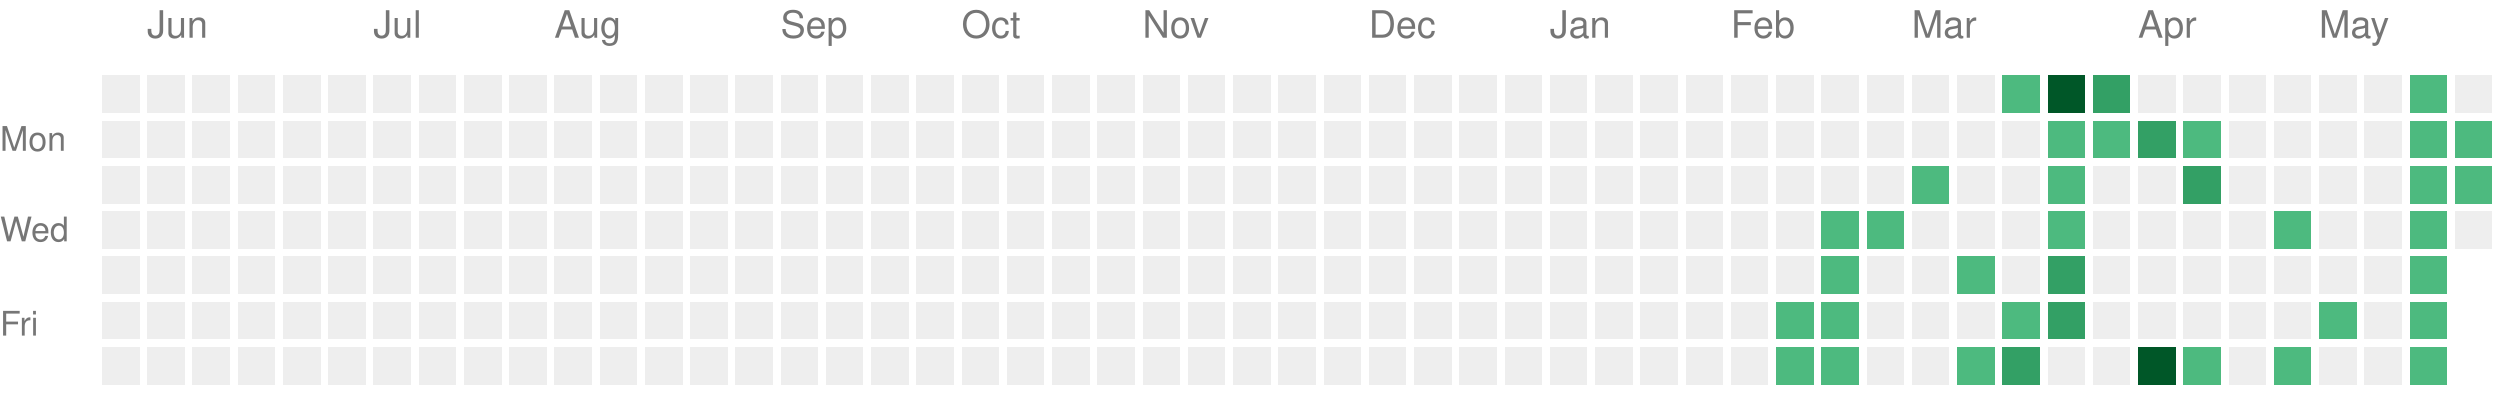
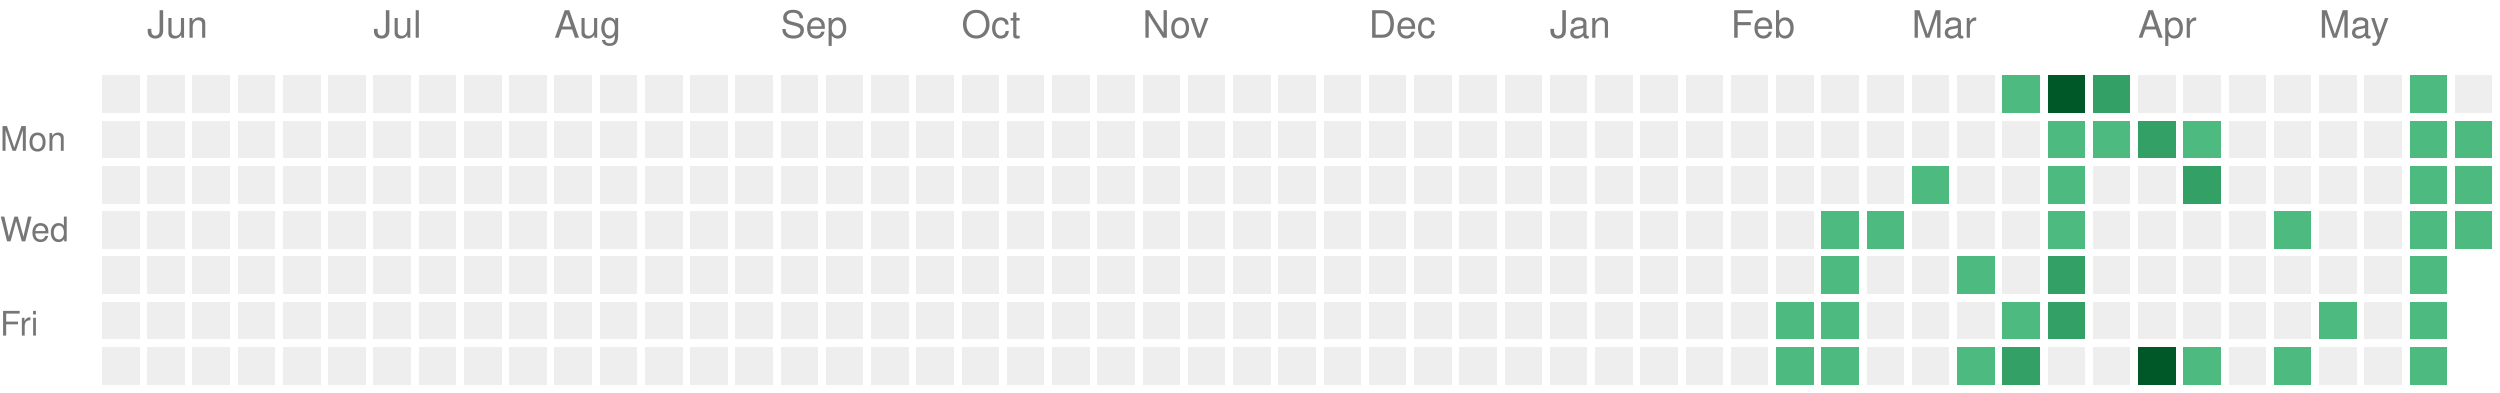
<svg xmlns="http://www.w3.org/2000/svg" version="1.1" width="663" height="104">
  <rect style="fill:#EEEEEE;shape-rendering:crispedges;" data-score="0" data-date="2025-05-25" x="27" y="20" width="10" height="10" />
  <rect style="fill:#EEEEEE;shape-rendering:crispedges;" data-score="0" data-date="2025-06-01" x="39" y="20" width="10" height="10" />
  <rect style="fill:#EEEEEE;shape-rendering:crispedges;" data-score="0" data-date="2025-06-08" x="51" y="20" width="10" height="10" />
  <rect style="fill:#EEEEEE;shape-rendering:crispedges;" data-score="0" data-date="2025-06-15" x="63" y="20" width="10" height="10" />
  <rect style="fill:#EEEEEE;shape-rendering:crispedges;" data-score="0" data-date="2025-06-22" x="75" y="20" width="10" height="10" />
  <rect style="fill:#EEEEEE;shape-rendering:crispedges;" data-score="0" data-date="2025-06-29" x="87" y="20" width="10" height="10" />
  <rect style="fill:#EEEEEE;shape-rendering:crispedges;" data-score="0" data-date="2025-07-06" x="99" y="20" width="10" height="10" />
  <rect style="fill:#EEEEEE;shape-rendering:crispedges;" data-score="0" data-date="2025-07-13" x="111" y="20" width="10" height="10" />
  <rect style="fill:#EEEEEE;shape-rendering:crispedges;" data-score="0" data-date="2025-07-20" x="123" y="20" width="10" height="10" />
  <rect style="fill:#EEEEEE;shape-rendering:crispedges;" data-score="0" data-date="2025-07-27" x="135" y="20" width="10" height="10" />
  <rect style="fill:#EEEEEE;shape-rendering:crispedges;" data-score="0" data-date="2025-08-03" x="147" y="20" width="10" height="10" />
  <rect style="fill:#EEEEEE;shape-rendering:crispedges;" data-score="0" data-date="2025-08-10" x="159" y="20" width="10" height="10" />
  <rect style="fill:#EEEEEE;shape-rendering:crispedges;" data-score="0" data-date="2025-08-17" x="171" y="20" width="10" height="10" />
  <rect style="fill:#EEEEEE;shape-rendering:crispedges;" data-score="0" data-date="2025-08-24" x="183" y="20" width="10" height="10" />
  <rect style="fill:#EEEEEE;shape-rendering:crispedges;" data-score="0" data-date="2025-08-31" x="195" y="20" width="10" height="10" />
  <rect style="fill:#EEEEEE;shape-rendering:crispedges;" data-score="0" data-date="2025-09-07" x="207" y="20" width="10" height="10" />
  <rect style="fill:#EEEEEE;shape-rendering:crispedges;" data-score="0" data-date="2025-09-14" x="219" y="20" width="10" height="10" />
  <rect style="fill:#EEEEEE;shape-rendering:crispedges;" data-score="0" data-date="2025-09-21" x="231" y="20" width="10" height="10" />
  <rect style="fill:#EEEEEE;shape-rendering:crispedges;" data-score="0" data-date="2025-09-28" x="243" y="20" width="10" height="10" />
  <rect style="fill:#EEEEEE;shape-rendering:crispedges;" data-score="0" data-date="2025-10-05" x="255" y="20" width="10" height="10" />
  <rect style="fill:#EEEEEE;shape-rendering:crispedges;" data-score="0" data-date="2025-10-12" x="267" y="20" width="10" height="10" />
  <rect style="fill:#EEEEEE;shape-rendering:crispedges;" data-score="0" data-date="2025-10-19" x="279" y="20" width="10" height="10" />
  <rect style="fill:#EEEEEE;shape-rendering:crispedges;" data-score="0" data-date="2025-10-26" x="291" y="20" width="10" height="10" />
  <rect style="fill:#EEEEEE;shape-rendering:crispedges;" data-score="0" data-date="2025-11-02" x="303" y="20" width="10" height="10" />
  <rect style="fill:#EEEEEE;shape-rendering:crispedges;" data-score="0" data-date="2025-11-09" x="315" y="20" width="10" height="10" />
  <rect style="fill:#EEEEEE;shape-rendering:crispedges;" data-score="0" data-date="2025-11-16" x="327" y="20" width="10" height="10" />
  <rect style="fill:#EEEEEE;shape-rendering:crispedges;" data-score="0" data-date="2025-11-23" x="339" y="20" width="10" height="10" />
  <rect style="fill:#EEEEEE;shape-rendering:crispedges;" data-score="0" data-date="2025-11-30" x="351" y="20" width="10" height="10" />
  <rect style="fill:#EEEEEE;shape-rendering:crispedges;" data-score="0" data-date="2025-12-07" x="363" y="20" width="10" height="10" />
  <rect style="fill:#EEEEEE;shape-rendering:crispedges;" data-score="0" data-date="2025-12-14" x="375" y="20" width="10" height="10" />
  <rect style="fill:#EEEEEE;shape-rendering:crispedges;" data-score="0" data-date="2025-12-21" x="387" y="20" width="10" height="10" />
  <rect style="fill:#EEEEEE;shape-rendering:crispedges;" data-score="0" data-date="2025-12-28" x="399" y="20" width="10" height="10" />
  <rect style="fill:#EEEEEE;shape-rendering:crispedges;" data-score="0" data-date="2026-01-04" x="411" y="20" width="10" height="10" />
  <rect style="fill:#EEEEEE;shape-rendering:crispedges;" data-score="0" data-date="2026-01-11" x="423" y="20" width="10" height="10" />
  <rect style="fill:#EEEEEE;shape-rendering:crispedges;" data-score="0" data-date="2026-01-18" x="435" y="20" width="10" height="10" />
  <rect style="fill:#EEEEEE;shape-rendering:crispedges;" data-score="0" data-date="2026-01-25" x="447" y="20" width="10" height="10" />
  <rect style="fill:#EEEEEE;shape-rendering:crispedges;" data-score="0" data-date="2026-02-01" x="459" y="20" width="10" height="10" />
  <rect style="fill:#EEEEEE;shape-rendering:crispedges;" data-score="0" data-date="2026-02-08" x="471" y="20" width="10" height="10" />
  <rect style="fill:#EEEEEE;shape-rendering:crispedges;" data-score="0" data-date="2026-02-15" x="483" y="20" width="10" height="10" />
  <rect style="fill:#EEEEEE;shape-rendering:crispedges;" data-score="0" data-date="2026-02-22" x="495" y="20" width="10" height="10" />
  <rect style="fill:#EEEEEE;shape-rendering:crispedges;" data-score="0" data-date="2026-03-01" x="507" y="20" width="10" height="10" />
  <rect style="fill:#EEEEEE;shape-rendering:crispedges;" data-score="0" data-date="2026-03-08" x="519" y="20" width="10" height="10" />
  <rect style="fill:#4dba7f;shape-rendering:crispedges;" data-score="1" data-date="2026-03-15" x="531" y="20" width="10" height="10" />
  <rect style="fill:#005728;shape-rendering:crispedges;" data-score="4" data-date="2026-03-22" x="543" y="20" width="10" height="10" />
  <rect style="fill:#33a065;shape-rendering:crispedges;" data-score="2" data-date="2026-03-29" x="555" y="20" width="10" height="10" />
  <rect style="fill:#EEEEEE;shape-rendering:crispedges;" data-score="0" data-date="2026-04-05" x="567" y="20" width="10" height="10" />
  <rect style="fill:#EEEEEE;shape-rendering:crispedges;" data-score="0" data-date="2026-04-12" x="579" y="20" width="10" height="10" />
  <rect style="fill:#EEEEEE;shape-rendering:crispedges;" data-score="0" data-date="2026-04-19" x="591" y="20" width="10" height="10" />
  <rect style="fill:#EEEEEE;shape-rendering:crispedges;" data-score="0" data-date="2026-04-26" x="603" y="20" width="10" height="10" />
  <rect style="fill:#EEEEEE;shape-rendering:crispedges;" data-score="0" data-date="2026-05-03" x="615" y="20" width="10" height="10" />
  <rect style="fill:#EEEEEE;shape-rendering:crispedges;" data-score="0" data-date="2026-05-10" x="627" y="20" width="10" height="10" />
  <rect style="fill:#4dba7f;shape-rendering:crispedges;" data-score="1" data-date="2026-05-17" x="639" y="20" width="10" height="10" />
  <rect style="fill:#EEEEEE;shape-rendering:crispedges;" data-score="0" data-date="2026-05-24" x="651" y="20" width="10" height="10" />
  <rect style="fill:#EEEEEE;shape-rendering:crispedges;" data-score="0" data-date="2025-05-26" x="27" y="32" width="10" height="10" />
  <rect style="fill:#EEEEEE;shape-rendering:crispedges;" data-score="0" data-date="2025-06-02" x="39" y="32" width="10" height="10" />
  <rect style="fill:#EEEEEE;shape-rendering:crispedges;" data-score="0" data-date="2025-06-09" x="51" y="32" width="10" height="10" />
  <rect style="fill:#EEEEEE;shape-rendering:crispedges;" data-score="0" data-date="2025-06-16" x="63" y="32" width="10" height="10" />
  <rect style="fill:#EEEEEE;shape-rendering:crispedges;" data-score="0" data-date="2025-06-23" x="75" y="32" width="10" height="10" />
  <rect style="fill:#EEEEEE;shape-rendering:crispedges;" data-score="0" data-date="2025-06-30" x="87" y="32" width="10" height="10" />
  <rect style="fill:#EEEEEE;shape-rendering:crispedges;" data-score="0" data-date="2025-07-07" x="99" y="32" width="10" height="10" />
  <rect style="fill:#EEEEEE;shape-rendering:crispedges;" data-score="0" data-date="2025-07-14" x="111" y="32" width="10" height="10" />
  <rect style="fill:#EEEEEE;shape-rendering:crispedges;" data-score="0" data-date="2025-07-21" x="123" y="32" width="10" height="10" />
  <rect style="fill:#EEEEEE;shape-rendering:crispedges;" data-score="0" data-date="2025-07-28" x="135" y="32" width="10" height="10" />
  <rect style="fill:#EEEEEE;shape-rendering:crispedges;" data-score="0" data-date="2025-08-04" x="147" y="32" width="10" height="10" />
  <rect style="fill:#EEEEEE;shape-rendering:crispedges;" data-score="0" data-date="2025-08-11" x="159" y="32" width="10" height="10" />
  <rect style="fill:#EEEEEE;shape-rendering:crispedges;" data-score="0" data-date="2025-08-18" x="171" y="32" width="10" height="10" />
  <rect style="fill:#EEEEEE;shape-rendering:crispedges;" data-score="0" data-date="2025-08-25" x="183" y="32" width="10" height="10" />
  <rect style="fill:#EEEEEE;shape-rendering:crispedges;" data-score="0" data-date="2025-09-01" x="195" y="32" width="10" height="10" />
  <rect style="fill:#EEEEEE;shape-rendering:crispedges;" data-score="0" data-date="2025-09-08" x="207" y="32" width="10" height="10" />
  <rect style="fill:#EEEEEE;shape-rendering:crispedges;" data-score="0" data-date="2025-09-15" x="219" y="32" width="10" height="10" />
  <rect style="fill:#EEEEEE;shape-rendering:crispedges;" data-score="0" data-date="2025-09-22" x="231" y="32" width="10" height="10" />
  <rect style="fill:#EEEEEE;shape-rendering:crispedges;" data-score="0" data-date="2025-09-29" x="243" y="32" width="10" height="10" />
  <rect style="fill:#EEEEEE;shape-rendering:crispedges;" data-score="0" data-date="2025-10-06" x="255" y="32" width="10" height="10" />
  <rect style="fill:#EEEEEE;shape-rendering:crispedges;" data-score="0" data-date="2025-10-13" x="267" y="32" width="10" height="10" />
  <rect style="fill:#EEEEEE;shape-rendering:crispedges;" data-score="0" data-date="2025-10-20" x="279" y="32" width="10" height="10" />
  <rect style="fill:#EEEEEE;shape-rendering:crispedges;" data-score="0" data-date="2025-10-27" x="291" y="32" width="10" height="10" />
  <rect style="fill:#EEEEEE;shape-rendering:crispedges;" data-score="0" data-date="2025-11-03" x="303" y="32" width="10" height="10" />
  <rect style="fill:#EEEEEE;shape-rendering:crispedges;" data-score="0" data-date="2025-11-10" x="315" y="32" width="10" height="10" />
  <rect style="fill:#EEEEEE;shape-rendering:crispedges;" data-score="0" data-date="2025-11-17" x="327" y="32" width="10" height="10" />
  <rect style="fill:#EEEEEE;shape-rendering:crispedges;" data-score="0" data-date="2025-11-24" x="339" y="32" width="10" height="10" />
  <rect style="fill:#EEEEEE;shape-rendering:crispedges;" data-score="0" data-date="2025-12-01" x="351" y="32" width="10" height="10" />
  <rect style="fill:#EEEEEE;shape-rendering:crispedges;" data-score="0" data-date="2025-12-08" x="363" y="32" width="10" height="10" />
  <rect style="fill:#EEEEEE;shape-rendering:crispedges;" data-score="0" data-date="2025-12-15" x="375" y="32" width="10" height="10" />
  <rect style="fill:#EEEEEE;shape-rendering:crispedges;" data-score="0" data-date="2025-12-22" x="387" y="32" width="10" height="10" />
  <rect style="fill:#EEEEEE;shape-rendering:crispedges;" data-score="0" data-date="2025-12-29" x="399" y="32" width="10" height="10" />
  <rect style="fill:#EEEEEE;shape-rendering:crispedges;" data-score="0" data-date="2026-01-05" x="411" y="32" width="10" height="10" />
  <rect style="fill:#EEEEEE;shape-rendering:crispedges;" data-score="0" data-date="2026-01-12" x="423" y="32" width="10" height="10" />
  <rect style="fill:#EEEEEE;shape-rendering:crispedges;" data-score="0" data-date="2026-01-19" x="435" y="32" width="10" height="10" />
  <rect style="fill:#EEEEEE;shape-rendering:crispedges;" data-score="0" data-date="2026-01-26" x="447" y="32" width="10" height="10" />
  <rect style="fill:#EEEEEE;shape-rendering:crispedges;" data-score="0" data-date="2026-02-02" x="459" y="32" width="10" height="10" />
  <rect style="fill:#EEEEEE;shape-rendering:crispedges;" data-score="0" data-date="2026-02-09" x="471" y="32" width="10" height="10" />
  <rect style="fill:#EEEEEE;shape-rendering:crispedges;" data-score="0" data-date="2026-02-16" x="483" y="32" width="10" height="10" />
  <rect style="fill:#EEEEEE;shape-rendering:crispedges;" data-score="0" data-date="2026-02-23" x="495" y="32" width="10" height="10" />
  <rect style="fill:#EEEEEE;shape-rendering:crispedges;" data-score="0" data-date="2026-03-02" x="507" y="32" width="10" height="10" />
  <rect style="fill:#EEEEEE;shape-rendering:crispedges;" data-score="0" data-date="2026-03-09" x="519" y="32" width="10" height="10" />
  <rect style="fill:#EEEEEE;shape-rendering:crispedges;" data-score="0" data-date="2026-03-16" x="531" y="32" width="10" height="10" />
  <rect style="fill:#4dba7f;shape-rendering:crispedges;" data-score="1" data-date="2026-03-23" x="543" y="32" width="10" height="10" />
  <rect style="fill:#4dba7f;shape-rendering:crispedges;" data-score="1" data-date="2026-03-30" x="555" y="32" width="10" height="10" />
  <rect style="fill:#33a065;shape-rendering:crispedges;" data-score="2" data-date="2026-04-06" x="567" y="32" width="10" height="10" />
  <rect style="fill:#4dba7f;shape-rendering:crispedges;" data-score="1" data-date="2026-04-13" x="579" y="32" width="10" height="10" />
  <rect style="fill:#EEEEEE;shape-rendering:crispedges;" data-score="0" data-date="2026-04-20" x="591" y="32" width="10" height="10" />
  <rect style="fill:#EEEEEE;shape-rendering:crispedges;" data-score="0" data-date="2026-04-27" x="603" y="32" width="10" height="10" />
  <rect style="fill:#EEEEEE;shape-rendering:crispedges;" data-score="0" data-date="2026-05-04" x="615" y="32" width="10" height="10" />
  <rect style="fill:#EEEEEE;shape-rendering:crispedges;" data-score="0" data-date="2026-05-11" x="627" y="32" width="10" height="10" />
  <rect style="fill:#4dba7f;shape-rendering:crispedges;" data-score="1" data-date="2026-05-18" x="639" y="32" width="10" height="10" />
  <rect style="fill:#4dba7f;shape-rendering:crispedges;" data-score="1" data-date="2026-05-25" x="651" y="32" width="10" height="10" />
  <rect style="fill:#EEEEEE;shape-rendering:crispedges;" data-score="0" data-date="2025-05-27" x="27" y="44" width="10" height="10" />
  <rect style="fill:#EEEEEE;shape-rendering:crispedges;" data-score="0" data-date="2025-06-03" x="39" y="44" width="10" height="10" />
  <rect style="fill:#EEEEEE;shape-rendering:crispedges;" data-score="0" data-date="2025-06-10" x="51" y="44" width="10" height="10" />
  <rect style="fill:#EEEEEE;shape-rendering:crispedges;" data-score="0" data-date="2025-06-17" x="63" y="44" width="10" height="10" />
  <rect style="fill:#EEEEEE;shape-rendering:crispedges;" data-score="0" data-date="2025-06-24" x="75" y="44" width="10" height="10" />
  <rect style="fill:#EEEEEE;shape-rendering:crispedges;" data-score="0" data-date="2025-07-01" x="87" y="44" width="10" height="10" />
  <rect style="fill:#EEEEEE;shape-rendering:crispedges;" data-score="0" data-date="2025-07-08" x="99" y="44" width="10" height="10" />
  <rect style="fill:#EEEEEE;shape-rendering:crispedges;" data-score="0" data-date="2025-07-15" x="111" y="44" width="10" height="10" />
  <rect style="fill:#EEEEEE;shape-rendering:crispedges;" data-score="0" data-date="2025-07-22" x="123" y="44" width="10" height="10" />
  <rect style="fill:#EEEEEE;shape-rendering:crispedges;" data-score="0" data-date="2025-07-29" x="135" y="44" width="10" height="10" />
  <rect style="fill:#EEEEEE;shape-rendering:crispedges;" data-score="0" data-date="2025-08-05" x="147" y="44" width="10" height="10" />
  <rect style="fill:#EEEEEE;shape-rendering:crispedges;" data-score="0" data-date="2025-08-12" x="159" y="44" width="10" height="10" />
  <rect style="fill:#EEEEEE;shape-rendering:crispedges;" data-score="0" data-date="2025-08-19" x="171" y="44" width="10" height="10" />
  <rect style="fill:#EEEEEE;shape-rendering:crispedges;" data-score="0" data-date="2025-08-26" x="183" y="44" width="10" height="10" />
  <rect style="fill:#EEEEEE;shape-rendering:crispedges;" data-score="0" data-date="2025-09-02" x="195" y="44" width="10" height="10" />
  <rect style="fill:#EEEEEE;shape-rendering:crispedges;" data-score="0" data-date="2025-09-09" x="207" y="44" width="10" height="10" />
  <rect style="fill:#EEEEEE;shape-rendering:crispedges;" data-score="0" data-date="2025-09-16" x="219" y="44" width="10" height="10" />
  <rect style="fill:#EEEEEE;shape-rendering:crispedges;" data-score="0" data-date="2025-09-23" x="231" y="44" width="10" height="10" />
  <rect style="fill:#EEEEEE;shape-rendering:crispedges;" data-score="0" data-date="2025-09-30" x="243" y="44" width="10" height="10" />
  <rect style="fill:#EEEEEE;shape-rendering:crispedges;" data-score="0" data-date="2025-10-07" x="255" y="44" width="10" height="10" />
  <rect style="fill:#EEEEEE;shape-rendering:crispedges;" data-score="0" data-date="2025-10-14" x="267" y="44" width="10" height="10" />
  <rect style="fill:#EEEEEE;shape-rendering:crispedges;" data-score="0" data-date="2025-10-21" x="279" y="44" width="10" height="10" />
  <rect style="fill:#EEEEEE;shape-rendering:crispedges;" data-score="0" data-date="2025-10-28" x="291" y="44" width="10" height="10" />
  <rect style="fill:#EEEEEE;shape-rendering:crispedges;" data-score="0" data-date="2025-11-04" x="303" y="44" width="10" height="10" />
  <rect style="fill:#EEEEEE;shape-rendering:crispedges;" data-score="0" data-date="2025-11-11" x="315" y="44" width="10" height="10" />
  <rect style="fill:#EEEEEE;shape-rendering:crispedges;" data-score="0" data-date="2025-11-18" x="327" y="44" width="10" height="10" />
  <rect style="fill:#EEEEEE;shape-rendering:crispedges;" data-score="0" data-date="2025-11-25" x="339" y="44" width="10" height="10" />
  <rect style="fill:#EEEEEE;shape-rendering:crispedges;" data-score="0" data-date="2025-12-02" x="351" y="44" width="10" height="10" />
  <rect style="fill:#EEEEEE;shape-rendering:crispedges;" data-score="0" data-date="2025-12-09" x="363" y="44" width="10" height="10" />
  <rect style="fill:#EEEEEE;shape-rendering:crispedges;" data-score="0" data-date="2025-12-16" x="375" y="44" width="10" height="10" />
  <rect style="fill:#EEEEEE;shape-rendering:crispedges;" data-score="0" data-date="2025-12-23" x="387" y="44" width="10" height="10" />
  <rect style="fill:#EEEEEE;shape-rendering:crispedges;" data-score="0" data-date="2025-12-30" x="399" y="44" width="10" height="10" />
  <rect style="fill:#EEEEEE;shape-rendering:crispedges;" data-score="0" data-date="2026-01-06" x="411" y="44" width="10" height="10" />
  <rect style="fill:#EEEEEE;shape-rendering:crispedges;" data-score="0" data-date="2026-01-13" x="423" y="44" width="10" height="10" />
  <rect style="fill:#EEEEEE;shape-rendering:crispedges;" data-score="0" data-date="2026-01-20" x="435" y="44" width="10" height="10" />
  <rect style="fill:#EEEEEE;shape-rendering:crispedges;" data-score="0" data-date="2026-01-27" x="447" y="44" width="10" height="10" />
  <rect style="fill:#EEEEEE;shape-rendering:crispedges;" data-score="0" data-date="2026-02-03" x="459" y="44" width="10" height="10" />
  <rect style="fill:#EEEEEE;shape-rendering:crispedges;" data-score="0" data-date="2026-02-10" x="471" y="44" width="10" height="10" />
  <rect style="fill:#EEEEEE;shape-rendering:crispedges;" data-score="0" data-date="2026-02-17" x="483" y="44" width="10" height="10" />
  <rect style="fill:#EEEEEE;shape-rendering:crispedges;" data-score="0" data-date="2026-02-24" x="495" y="44" width="10" height="10" />
  <rect style="fill:#4dba7f;shape-rendering:crispedges;" data-score="1" data-date="2026-03-03" x="507" y="44" width="10" height="10" />
  <rect style="fill:#EEEEEE;shape-rendering:crispedges;" data-score="0" data-date="2026-03-10" x="519" y="44" width="10" height="10" />
  <rect style="fill:#EEEEEE;shape-rendering:crispedges;" data-score="0" data-date="2026-03-17" x="531" y="44" width="10" height="10" />
  <rect style="fill:#4dba7f;shape-rendering:crispedges;" data-score="1" data-date="2026-03-24" x="543" y="44" width="10" height="10" />
  <rect style="fill:#EEEEEE;shape-rendering:crispedges;" data-score="0" data-date="2026-03-31" x="555" y="44" width="10" height="10" />
  <rect style="fill:#EEEEEE;shape-rendering:crispedges;" data-score="0" data-date="2026-04-07" x="567" y="44" width="10" height="10" />
  <rect style="fill:#33a065;shape-rendering:crispedges;" data-score="2" data-date="2026-04-14" x="579" y="44" width="10" height="10" />
  <rect style="fill:#EEEEEE;shape-rendering:crispedges;" data-score="0" data-date="2026-04-21" x="591" y="44" width="10" height="10" />
  <rect style="fill:#EEEEEE;shape-rendering:crispedges;" data-score="0" data-date="2026-04-28" x="603" y="44" width="10" height="10" />
  <rect style="fill:#EEEEEE;shape-rendering:crispedges;" data-score="0" data-date="2026-05-05" x="615" y="44" width="10" height="10" />
  <rect style="fill:#EEEEEE;shape-rendering:crispedges;" data-score="0" data-date="2026-05-12" x="627" y="44" width="10" height="10" />
  <rect style="fill:#4dba7f;shape-rendering:crispedges;" data-score="1" data-date="2026-05-19" x="639" y="44" width="10" height="10" />
  <rect style="fill:#4dba7f;shape-rendering:crispedges;" data-score="1" data-date="2026-05-26" x="651" y="44" width="10" height="10" />
  <rect style="fill:#EEEEEE;shape-rendering:crispedges;" data-score="0" data-date="2025-05-28" x="27" y="56" width="10" height="10" />
  <rect style="fill:#EEEEEE;shape-rendering:crispedges;" data-score="0" data-date="2025-06-04" x="39" y="56" width="10" height="10" />
  <rect style="fill:#EEEEEE;shape-rendering:crispedges;" data-score="0" data-date="2025-06-11" x="51" y="56" width="10" height="10" />
  <rect style="fill:#EEEEEE;shape-rendering:crispedges;" data-score="0" data-date="2025-06-18" x="63" y="56" width="10" height="10" />
  <rect style="fill:#EEEEEE;shape-rendering:crispedges;" data-score="0" data-date="2025-06-25" x="75" y="56" width="10" height="10" />
  <rect style="fill:#EEEEEE;shape-rendering:crispedges;" data-score="0" data-date="2025-07-02" x="87" y="56" width="10" height="10" />
  <rect style="fill:#EEEEEE;shape-rendering:crispedges;" data-score="0" data-date="2025-07-09" x="99" y="56" width="10" height="10" />
  <rect style="fill:#EEEEEE;shape-rendering:crispedges;" data-score="0" data-date="2025-07-16" x="111" y="56" width="10" height="10" />
  <rect style="fill:#EEEEEE;shape-rendering:crispedges;" data-score="0" data-date="2025-07-23" x="123" y="56" width="10" height="10" />
  <rect style="fill:#EEEEEE;shape-rendering:crispedges;" data-score="0" data-date="2025-07-30" x="135" y="56" width="10" height="10" />
  <rect style="fill:#EEEEEE;shape-rendering:crispedges;" data-score="0" data-date="2025-08-06" x="147" y="56" width="10" height="10" />
  <rect style="fill:#EEEEEE;shape-rendering:crispedges;" data-score="0" data-date="2025-08-13" x="159" y="56" width="10" height="10" />
  <rect style="fill:#EEEEEE;shape-rendering:crispedges;" data-score="0" data-date="2025-08-20" x="171" y="56" width="10" height="10" />
  <rect style="fill:#EEEEEE;shape-rendering:crispedges;" data-score="0" data-date="2025-08-27" x="183" y="56" width="10" height="10" />
  <rect style="fill:#EEEEEE;shape-rendering:crispedges;" data-score="0" data-date="2025-09-03" x="195" y="56" width="10" height="10" />
  <rect style="fill:#EEEEEE;shape-rendering:crispedges;" data-score="0" data-date="2025-09-10" x="207" y="56" width="10" height="10" />
  <rect style="fill:#EEEEEE;shape-rendering:crispedges;" data-score="0" data-date="2025-09-17" x="219" y="56" width="10" height="10" />
  <rect style="fill:#EEEEEE;shape-rendering:crispedges;" data-score="0" data-date="2025-09-24" x="231" y="56" width="10" height="10" />
  <rect style="fill:#EEEEEE;shape-rendering:crispedges;" data-score="0" data-date="2025-10-01" x="243" y="56" width="10" height="10" />
  <rect style="fill:#EEEEEE;shape-rendering:crispedges;" data-score="0" data-date="2025-10-08" x="255" y="56" width="10" height="10" />
  <rect style="fill:#EEEEEE;shape-rendering:crispedges;" data-score="0" data-date="2025-10-15" x="267" y="56" width="10" height="10" />
  <rect style="fill:#EEEEEE;shape-rendering:crispedges;" data-score="0" data-date="2025-10-22" x="279" y="56" width="10" height="10" />
  <rect style="fill:#EEEEEE;shape-rendering:crispedges;" data-score="0" data-date="2025-10-29" x="291" y="56" width="10" height="10" />
  <rect style="fill:#EEEEEE;shape-rendering:crispedges;" data-score="0" data-date="2025-11-05" x="303" y="56" width="10" height="10" />
  <rect style="fill:#EEEEEE;shape-rendering:crispedges;" data-score="0" data-date="2025-11-12" x="315" y="56" width="10" height="10" />
  <rect style="fill:#EEEEEE;shape-rendering:crispedges;" data-score="0" data-date="2025-11-19" x="327" y="56" width="10" height="10" />
  <rect style="fill:#EEEEEE;shape-rendering:crispedges;" data-score="0" data-date="2025-11-26" x="339" y="56" width="10" height="10" />
  <rect style="fill:#EEEEEE;shape-rendering:crispedges;" data-score="0" data-date="2025-12-03" x="351" y="56" width="10" height="10" />
  <rect style="fill:#EEEEEE;shape-rendering:crispedges;" data-score="0" data-date="2025-12-10" x="363" y="56" width="10" height="10" />
  <rect style="fill:#EEEEEE;shape-rendering:crispedges;" data-score="0" data-date="2025-12-17" x="375" y="56" width="10" height="10" />
  <rect style="fill:#EEEEEE;shape-rendering:crispedges;" data-score="0" data-date="2025-12-24" x="387" y="56" width="10" height="10" />
  <rect style="fill:#EEEEEE;shape-rendering:crispedges;" data-score="0" data-date="2025-12-31" x="399" y="56" width="10" height="10" />
  <rect style="fill:#EEEEEE;shape-rendering:crispedges;" data-score="0" data-date="2026-01-07" x="411" y="56" width="10" height="10" />
  <rect style="fill:#EEEEEE;shape-rendering:crispedges;" data-score="0" data-date="2026-01-14" x="423" y="56" width="10" height="10" />
  <rect style="fill:#EEEEEE;shape-rendering:crispedges;" data-score="0" data-date="2026-01-21" x="435" y="56" width="10" height="10" />
  <rect style="fill:#EEEEEE;shape-rendering:crispedges;" data-score="0" data-date="2026-01-28" x="447" y="56" width="10" height="10" />
  <rect style="fill:#EEEEEE;shape-rendering:crispedges;" data-score="0" data-date="2026-02-04" x="459" y="56" width="10" height="10" />
  <rect style="fill:#EEEEEE;shape-rendering:crispedges;" data-score="0" data-date="2026-02-11" x="471" y="56" width="10" height="10" />
  <rect style="fill:#4dba7f;shape-rendering:crispedges;" data-score="1" data-date="2026-02-18" x="483" y="56" width="10" height="10" />
  <rect style="fill:#4dba7f;shape-rendering:crispedges;" data-score="1" data-date="2026-02-25" x="495" y="56" width="10" height="10" />
  <rect style="fill:#EEEEEE;shape-rendering:crispedges;" data-score="0" data-date="2026-03-04" x="507" y="56" width="10" height="10" />
  <rect style="fill:#EEEEEE;shape-rendering:crispedges;" data-score="0" data-date="2026-03-11" x="519" y="56" width="10" height="10" />
  <rect style="fill:#EEEEEE;shape-rendering:crispedges;" data-score="0" data-date="2026-03-18" x="531" y="56" width="10" height="10" />
  <rect style="fill:#4dba7f;shape-rendering:crispedges;" data-score="1" data-date="2026-03-25" x="543" y="56" width="10" height="10" />
  <rect style="fill:#EEEEEE;shape-rendering:crispedges;" data-score="0" data-date="2026-04-01" x="555" y="56" width="10" height="10" />
  <rect style="fill:#EEEEEE;shape-rendering:crispedges;" data-score="0" data-date="2026-04-08" x="567" y="56" width="10" height="10" />
  <rect style="fill:#EEEEEE;shape-rendering:crispedges;" data-score="0" data-date="2026-04-15" x="579" y="56" width="10" height="10" />
  <rect style="fill:#EEEEEE;shape-rendering:crispedges;" data-score="0" data-date="2026-04-22" x="591" y="56" width="10" height="10" />
  <rect style="fill:#4dba7f;shape-rendering:crispedges;" data-score="1" data-date="2026-04-29" x="603" y="56" width="10" height="10" />
  <rect style="fill:#EEEEEE;shape-rendering:crispedges;" data-score="0" data-date="2026-05-06" x="615" y="56" width="10" height="10" />
  <rect style="fill:#EEEEEE;shape-rendering:crispedges;" data-score="0" data-date="2026-05-13" x="627" y="56" width="10" height="10" />
  <rect style="fill:#4dba7f;shape-rendering:crispedges;" data-score="1" data-date="2026-05-20" x="639" y="56" width="10" height="10" />
-   <rect style="fill:#EEEEEE;shape-rendering:crispedges;" data-score="0" data-date="2026-05-27" x="651" y="56" width="10" height="10" />
+   <rect style="fill:#4dba7f;shape-rendering:crispedges;" data-score="1" data-date="2026-05-27" x="651" y="56" width="10" height="10" />
  <rect style="fill:#EEEEEE;shape-rendering:crispedges;" data-score="0" data-date="2025-05-29" x="27" y="68" width="10" height="10" />
  <rect style="fill:#EEEEEE;shape-rendering:crispedges;" data-score="0" data-date="2025-06-05" x="39" y="68" width="10" height="10" />
  <rect style="fill:#EEEEEE;shape-rendering:crispedges;" data-score="0" data-date="2025-06-12" x="51" y="68" width="10" height="10" />
  <rect style="fill:#EEEEEE;shape-rendering:crispedges;" data-score="0" data-date="2025-06-19" x="63" y="68" width="10" height="10" />
  <rect style="fill:#EEEEEE;shape-rendering:crispedges;" data-score="0" data-date="2025-06-26" x="75" y="68" width="10" height="10" />
  <rect style="fill:#EEEEEE;shape-rendering:crispedges;" data-score="0" data-date="2025-07-03" x="87" y="68" width="10" height="10" />
  <rect style="fill:#EEEEEE;shape-rendering:crispedges;" data-score="0" data-date="2025-07-10" x="99" y="68" width="10" height="10" />
  <rect style="fill:#EEEEEE;shape-rendering:crispedges;" data-score="0" data-date="2025-07-17" x="111" y="68" width="10" height="10" />
  <rect style="fill:#EEEEEE;shape-rendering:crispedges;" data-score="0" data-date="2025-07-24" x="123" y="68" width="10" height="10" />
  <rect style="fill:#EEEEEE;shape-rendering:crispedges;" data-score="0" data-date="2025-07-31" x="135" y="68" width="10" height="10" />
  <rect style="fill:#EEEEEE;shape-rendering:crispedges;" data-score="0" data-date="2025-08-07" x="147" y="68" width="10" height="10" />
  <rect style="fill:#EEEEEE;shape-rendering:crispedges;" data-score="0" data-date="2025-08-14" x="159" y="68" width="10" height="10" />
  <rect style="fill:#EEEEEE;shape-rendering:crispedges;" data-score="0" data-date="2025-08-21" x="171" y="68" width="10" height="10" />
  <rect style="fill:#EEEEEE;shape-rendering:crispedges;" data-score="0" data-date="2025-08-28" x="183" y="68" width="10" height="10" />
  <rect style="fill:#EEEEEE;shape-rendering:crispedges;" data-score="0" data-date="2025-09-04" x="195" y="68" width="10" height="10" />
  <rect style="fill:#EEEEEE;shape-rendering:crispedges;" data-score="0" data-date="2025-09-11" x="207" y="68" width="10" height="10" />
  <rect style="fill:#EEEEEE;shape-rendering:crispedges;" data-score="0" data-date="2025-09-18" x="219" y="68" width="10" height="10" />
  <rect style="fill:#EEEEEE;shape-rendering:crispedges;" data-score="0" data-date="2025-09-25" x="231" y="68" width="10" height="10" />
  <rect style="fill:#EEEEEE;shape-rendering:crispedges;" data-score="0" data-date="2025-10-02" x="243" y="68" width="10" height="10" />
  <rect style="fill:#EEEEEE;shape-rendering:crispedges;" data-score="0" data-date="2025-10-09" x="255" y="68" width="10" height="10" />
  <rect style="fill:#EEEEEE;shape-rendering:crispedges;" data-score="0" data-date="2025-10-16" x="267" y="68" width="10" height="10" />
  <rect style="fill:#EEEEEE;shape-rendering:crispedges;" data-score="0" data-date="2025-10-23" x="279" y="68" width="10" height="10" />
  <rect style="fill:#EEEEEE;shape-rendering:crispedges;" data-score="0" data-date="2025-10-30" x="291" y="68" width="10" height="10" />
  <rect style="fill:#EEEEEE;shape-rendering:crispedges;" data-score="0" data-date="2025-11-06" x="303" y="68" width="10" height="10" />
  <rect style="fill:#EEEEEE;shape-rendering:crispedges;" data-score="0" data-date="2025-11-13" x="315" y="68" width="10" height="10" />
  <rect style="fill:#EEEEEE;shape-rendering:crispedges;" data-score="0" data-date="2025-11-20" x="327" y="68" width="10" height="10" />
  <rect style="fill:#EEEEEE;shape-rendering:crispedges;" data-score="0" data-date="2025-11-27" x="339" y="68" width="10" height="10" />
  <rect style="fill:#EEEEEE;shape-rendering:crispedges;" data-score="0" data-date="2025-12-04" x="351" y="68" width="10" height="10" />
  <rect style="fill:#EEEEEE;shape-rendering:crispedges;" data-score="0" data-date="2025-12-11" x="363" y="68" width="10" height="10" />
  <rect style="fill:#EEEEEE;shape-rendering:crispedges;" data-score="0" data-date="2025-12-18" x="375" y="68" width="10" height="10" />
  <rect style="fill:#EEEEEE;shape-rendering:crispedges;" data-score="0" data-date="2025-12-25" x="387" y="68" width="10" height="10" />
  <rect style="fill:#EEEEEE;shape-rendering:crispedges;" data-score="0" data-date="2026-01-01" x="399" y="68" width="10" height="10" />
  <rect style="fill:#EEEEEE;shape-rendering:crispedges;" data-score="0" data-date="2026-01-08" x="411" y="68" width="10" height="10" />
  <rect style="fill:#EEEEEE;shape-rendering:crispedges;" data-score="0" data-date="2026-01-15" x="423" y="68" width="10" height="10" />
  <rect style="fill:#EEEEEE;shape-rendering:crispedges;" data-score="0" data-date="2026-01-22" x="435" y="68" width="10" height="10" />
  <rect style="fill:#EEEEEE;shape-rendering:crispedges;" data-score="0" data-date="2026-01-29" x="447" y="68" width="10" height="10" />
  <rect style="fill:#EEEEEE;shape-rendering:crispedges;" data-score="0" data-date="2026-02-05" x="459" y="68" width="10" height="10" />
  <rect style="fill:#EEEEEE;shape-rendering:crispedges;" data-score="0" data-date="2026-02-12" x="471" y="68" width="10" height="10" />
  <rect style="fill:#4dba7f;shape-rendering:crispedges;" data-score="1" data-date="2026-02-19" x="483" y="68" width="10" height="10" />
  <rect style="fill:#EEEEEE;shape-rendering:crispedges;" data-score="0" data-date="2026-02-26" x="495" y="68" width="10" height="10" />
  <rect style="fill:#EEEEEE;shape-rendering:crispedges;" data-score="0" data-date="2026-03-05" x="507" y="68" width="10" height="10" />
  <rect style="fill:#4dba7f;shape-rendering:crispedges;" data-score="1" data-date="2026-03-12" x="519" y="68" width="10" height="10" />
  <rect style="fill:#EEEEEE;shape-rendering:crispedges;" data-score="0" data-date="2026-03-19" x="531" y="68" width="10" height="10" />
  <rect style="fill:#33a065;shape-rendering:crispedges;" data-score="2" data-date="2026-03-26" x="543" y="68" width="10" height="10" />
  <rect style="fill:#EEEEEE;shape-rendering:crispedges;" data-score="0" data-date="2026-04-02" x="555" y="68" width="10" height="10" />
  <rect style="fill:#EEEEEE;shape-rendering:crispedges;" data-score="0" data-date="2026-04-09" x="567" y="68" width="10" height="10" />
  <rect style="fill:#EEEEEE;shape-rendering:crispedges;" data-score="0" data-date="2026-04-16" x="579" y="68" width="10" height="10" />
  <rect style="fill:#EEEEEE;shape-rendering:crispedges;" data-score="0" data-date="2026-04-23" x="591" y="68" width="10" height="10" />
  <rect style="fill:#EEEEEE;shape-rendering:crispedges;" data-score="0" data-date="2026-04-30" x="603" y="68" width="10" height="10" />
  <rect style="fill:#EEEEEE;shape-rendering:crispedges;" data-score="0" data-date="2026-05-07" x="615" y="68" width="10" height="10" />
  <rect style="fill:#EEEEEE;shape-rendering:crispedges;" data-score="0" data-date="2026-05-14" x="627" y="68" width="10" height="10" />
  <rect style="fill:#4dba7f;shape-rendering:crispedges;" data-score="1" data-date="2026-05-21" x="639" y="68" width="10" height="10" />
  <rect style="fill:#EEEEEE;shape-rendering:crispedges;" data-score="0" data-date="2025-05-30" x="27" y="80" width="10" height="10" />
  <rect style="fill:#EEEEEE;shape-rendering:crispedges;" data-score="0" data-date="2025-06-06" x="39" y="80" width="10" height="10" />
  <rect style="fill:#EEEEEE;shape-rendering:crispedges;" data-score="0" data-date="2025-06-13" x="51" y="80" width="10" height="10" />
  <rect style="fill:#EEEEEE;shape-rendering:crispedges;" data-score="0" data-date="2025-06-20" x="63" y="80" width="10" height="10" />
  <rect style="fill:#EEEEEE;shape-rendering:crispedges;" data-score="0" data-date="2025-06-27" x="75" y="80" width="10" height="10" />
  <rect style="fill:#EEEEEE;shape-rendering:crispedges;" data-score="0" data-date="2025-07-04" x="87" y="80" width="10" height="10" />
  <rect style="fill:#EEEEEE;shape-rendering:crispedges;" data-score="0" data-date="2025-07-11" x="99" y="80" width="10" height="10" />
  <rect style="fill:#EEEEEE;shape-rendering:crispedges;" data-score="0" data-date="2025-07-18" x="111" y="80" width="10" height="10" />
  <rect style="fill:#EEEEEE;shape-rendering:crispedges;" data-score="0" data-date="2025-07-25" x="123" y="80" width="10" height="10" />
  <rect style="fill:#EEEEEE;shape-rendering:crispedges;" data-score="0" data-date="2025-08-01" x="135" y="80" width="10" height="10" />
  <rect style="fill:#EEEEEE;shape-rendering:crispedges;" data-score="0" data-date="2025-08-08" x="147" y="80" width="10" height="10" />
  <rect style="fill:#EEEEEE;shape-rendering:crispedges;" data-score="0" data-date="2025-08-15" x="159" y="80" width="10" height="10" />
  <rect style="fill:#EEEEEE;shape-rendering:crispedges;" data-score="0" data-date="2025-08-22" x="171" y="80" width="10" height="10" />
  <rect style="fill:#EEEEEE;shape-rendering:crispedges;" data-score="0" data-date="2025-08-29" x="183" y="80" width="10" height="10" />
  <rect style="fill:#EEEEEE;shape-rendering:crispedges;" data-score="0" data-date="2025-09-05" x="195" y="80" width="10" height="10" />
  <rect style="fill:#EEEEEE;shape-rendering:crispedges;" data-score="0" data-date="2025-09-12" x="207" y="80" width="10" height="10" />
  <rect style="fill:#EEEEEE;shape-rendering:crispedges;" data-score="0" data-date="2025-09-19" x="219" y="80" width="10" height="10" />
  <rect style="fill:#EEEEEE;shape-rendering:crispedges;" data-score="0" data-date="2025-09-26" x="231" y="80" width="10" height="10" />
  <rect style="fill:#EEEEEE;shape-rendering:crispedges;" data-score="0" data-date="2025-10-03" x="243" y="80" width="10" height="10" />
  <rect style="fill:#EEEEEE;shape-rendering:crispedges;" data-score="0" data-date="2025-10-10" x="255" y="80" width="10" height="10" />
  <rect style="fill:#EEEEEE;shape-rendering:crispedges;" data-score="0" data-date="2025-10-17" x="267" y="80" width="10" height="10" />
  <rect style="fill:#EEEEEE;shape-rendering:crispedges;" data-score="0" data-date="2025-10-24" x="279" y="80" width="10" height="10" />
  <rect style="fill:#EEEEEE;shape-rendering:crispedges;" data-score="0" data-date="2025-10-31" x="291" y="80" width="10" height="10" />
  <rect style="fill:#EEEEEE;shape-rendering:crispedges;" data-score="0" data-date="2025-11-07" x="303" y="80" width="10" height="10" />
  <rect style="fill:#EEEEEE;shape-rendering:crispedges;" data-score="0" data-date="2025-11-14" x="315" y="80" width="10" height="10" />
  <rect style="fill:#EEEEEE;shape-rendering:crispedges;" data-score="0" data-date="2025-11-21" x="327" y="80" width="10" height="10" />
  <rect style="fill:#EEEEEE;shape-rendering:crispedges;" data-score="0" data-date="2025-11-28" x="339" y="80" width="10" height="10" />
  <rect style="fill:#EEEEEE;shape-rendering:crispedges;" data-score="0" data-date="2025-12-05" x="351" y="80" width="10" height="10" />
  <rect style="fill:#EEEEEE;shape-rendering:crispedges;" data-score="0" data-date="2025-12-12" x="363" y="80" width="10" height="10" />
  <rect style="fill:#EEEEEE;shape-rendering:crispedges;" data-score="0" data-date="2025-12-19" x="375" y="80" width="10" height="10" />
  <rect style="fill:#EEEEEE;shape-rendering:crispedges;" data-score="0" data-date="2025-12-26" x="387" y="80" width="10" height="10" />
  <rect style="fill:#EEEEEE;shape-rendering:crispedges;" data-score="0" data-date="2026-01-02" x="399" y="80" width="10" height="10" />
  <rect style="fill:#EEEEEE;shape-rendering:crispedges;" data-score="0" data-date="2026-01-09" x="411" y="80" width="10" height="10" />
  <rect style="fill:#EEEEEE;shape-rendering:crispedges;" data-score="0" data-date="2026-01-16" x="423" y="80" width="10" height="10" />
  <rect style="fill:#EEEEEE;shape-rendering:crispedges;" data-score="0" data-date="2026-01-23" x="435" y="80" width="10" height="10" />
  <rect style="fill:#EEEEEE;shape-rendering:crispedges;" data-score="0" data-date="2026-01-30" x="447" y="80" width="10" height="10" />
  <rect style="fill:#EEEEEE;shape-rendering:crispedges;" data-score="0" data-date="2026-02-06" x="459" y="80" width="10" height="10" />
  <rect style="fill:#4dba7f;shape-rendering:crispedges;" data-score="1" data-date="2026-02-13" x="471" y="80" width="10" height="10" />
  <rect style="fill:#4dba7f;shape-rendering:crispedges;" data-score="1" data-date="2026-02-20" x="483" y="80" width="10" height="10" />
  <rect style="fill:#EEEEEE;shape-rendering:crispedges;" data-score="0" data-date="2026-02-27" x="495" y="80" width="10" height="10" />
  <rect style="fill:#EEEEEE;shape-rendering:crispedges;" data-score="0" data-date="2026-03-06" x="507" y="80" width="10" height="10" />
  <rect style="fill:#EEEEEE;shape-rendering:crispedges;" data-score="0" data-date="2026-03-13" x="519" y="80" width="10" height="10" />
  <rect style="fill:#4dba7f;shape-rendering:crispedges;" data-score="1" data-date="2026-03-20" x="531" y="80" width="10" height="10" />
  <rect style="fill:#33a065;shape-rendering:crispedges;" data-score="2" data-date="2026-03-27" x="543" y="80" width="10" height="10" />
  <rect style="fill:#EEEEEE;shape-rendering:crispedges;" data-score="0" data-date="2026-04-03" x="555" y="80" width="10" height="10" />
  <rect style="fill:#EEEEEE;shape-rendering:crispedges;" data-score="0" data-date="2026-04-10" x="567" y="80" width="10" height="10" />
  <rect style="fill:#EEEEEE;shape-rendering:crispedges;" data-score="0" data-date="2026-04-17" x="579" y="80" width="10" height="10" />
  <rect style="fill:#EEEEEE;shape-rendering:crispedges;" data-score="0" data-date="2026-04-24" x="591" y="80" width="10" height="10" />
  <rect style="fill:#EEEEEE;shape-rendering:crispedges;" data-score="0" data-date="2026-05-01" x="603" y="80" width="10" height="10" />
  <rect style="fill:#4dba7f;shape-rendering:crispedges;" data-score="1" data-date="2026-05-08" x="615" y="80" width="10" height="10" />
  <rect style="fill:#EEEEEE;shape-rendering:crispedges;" data-score="0" data-date="2026-05-15" x="627" y="80" width="10" height="10" />
  <rect style="fill:#4dba7f;shape-rendering:crispedges;" data-score="1" data-date="2026-05-22" x="639" y="80" width="10" height="10" />
  <rect style="fill:#EEEEEE;shape-rendering:crispedges;" data-score="0" data-date="2025-05-31" x="27" y="92" width="10" height="10" />
  <rect style="fill:#EEEEEE;shape-rendering:crispedges;" data-score="0" data-date="2025-06-07" x="39" y="92" width="10" height="10" />
  <rect style="fill:#EEEEEE;shape-rendering:crispedges;" data-score="0" data-date="2025-06-14" x="51" y="92" width="10" height="10" />
  <rect style="fill:#EEEEEE;shape-rendering:crispedges;" data-score="0" data-date="2025-06-21" x="63" y="92" width="10" height="10" />
  <rect style="fill:#EEEEEE;shape-rendering:crispedges;" data-score="0" data-date="2025-06-28" x="75" y="92" width="10" height="10" />
  <rect style="fill:#EEEEEE;shape-rendering:crispedges;" data-score="0" data-date="2025-07-05" x="87" y="92" width="10" height="10" />
  <rect style="fill:#EEEEEE;shape-rendering:crispedges;" data-score="0" data-date="2025-07-12" x="99" y="92" width="10" height="10" />
  <rect style="fill:#EEEEEE;shape-rendering:crispedges;" data-score="0" data-date="2025-07-19" x="111" y="92" width="10" height="10" />
  <rect style="fill:#EEEEEE;shape-rendering:crispedges;" data-score="0" data-date="2025-07-26" x="123" y="92" width="10" height="10" />
  <rect style="fill:#EEEEEE;shape-rendering:crispedges;" data-score="0" data-date="2025-08-02" x="135" y="92" width="10" height="10" />
  <rect style="fill:#EEEEEE;shape-rendering:crispedges;" data-score="0" data-date="2025-08-09" x="147" y="92" width="10" height="10" />
  <rect style="fill:#EEEEEE;shape-rendering:crispedges;" data-score="0" data-date="2025-08-16" x="159" y="92" width="10" height="10" />
  <rect style="fill:#EEEEEE;shape-rendering:crispedges;" data-score="0" data-date="2025-08-23" x="171" y="92" width="10" height="10" />
  <rect style="fill:#EEEEEE;shape-rendering:crispedges;" data-score="0" data-date="2025-08-30" x="183" y="92" width="10" height="10" />
  <rect style="fill:#EEEEEE;shape-rendering:crispedges;" data-score="0" data-date="2025-09-06" x="195" y="92" width="10" height="10" />
  <rect style="fill:#EEEEEE;shape-rendering:crispedges;" data-score="0" data-date="2025-09-13" x="207" y="92" width="10" height="10" />
  <rect style="fill:#EEEEEE;shape-rendering:crispedges;" data-score="0" data-date="2025-09-20" x="219" y="92" width="10" height="10" />
  <rect style="fill:#EEEEEE;shape-rendering:crispedges;" data-score="0" data-date="2025-09-27" x="231" y="92" width="10" height="10" />
  <rect style="fill:#EEEEEE;shape-rendering:crispedges;" data-score="0" data-date="2025-10-04" x="243" y="92" width="10" height="10" />
  <rect style="fill:#EEEEEE;shape-rendering:crispedges;" data-score="0" data-date="2025-10-11" x="255" y="92" width="10" height="10" />
  <rect style="fill:#EEEEEE;shape-rendering:crispedges;" data-score="0" data-date="2025-10-18" x="267" y="92" width="10" height="10" />
  <rect style="fill:#EEEEEE;shape-rendering:crispedges;" data-score="0" data-date="2025-10-25" x="279" y="92" width="10" height="10" />
  <rect style="fill:#EEEEEE;shape-rendering:crispedges;" data-score="0" data-date="2025-11-01" x="291" y="92" width="10" height="10" />
  <rect style="fill:#EEEEEE;shape-rendering:crispedges;" data-score="0" data-date="2025-11-08" x="303" y="92" width="10" height="10" />
  <rect style="fill:#EEEEEE;shape-rendering:crispedges;" data-score="0" data-date="2025-11-15" x="315" y="92" width="10" height="10" />
  <rect style="fill:#EEEEEE;shape-rendering:crispedges;" data-score="0" data-date="2025-11-22" x="327" y="92" width="10" height="10" />
  <rect style="fill:#EEEEEE;shape-rendering:crispedges;" data-score="0" data-date="2025-11-29" x="339" y="92" width="10" height="10" />
  <rect style="fill:#EEEEEE;shape-rendering:crispedges;" data-score="0" data-date="2025-12-06" x="351" y="92" width="10" height="10" />
  <rect style="fill:#EEEEEE;shape-rendering:crispedges;" data-score="0" data-date="2025-12-13" x="363" y="92" width="10" height="10" />
  <rect style="fill:#EEEEEE;shape-rendering:crispedges;" data-score="0" data-date="2025-12-20" x="375" y="92" width="10" height="10" />
  <rect style="fill:#EEEEEE;shape-rendering:crispedges;" data-score="0" data-date="2025-12-27" x="387" y="92" width="10" height="10" />
  <rect style="fill:#EEEEEE;shape-rendering:crispedges;" data-score="0" data-date="2026-01-03" x="399" y="92" width="10" height="10" />
  <rect style="fill:#EEEEEE;shape-rendering:crispedges;" data-score="0" data-date="2026-01-10" x="411" y="92" width="10" height="10" />
  <rect style="fill:#EEEEEE;shape-rendering:crispedges;" data-score="0" data-date="2026-01-17" x="423" y="92" width="10" height="10" />
  <rect style="fill:#EEEEEE;shape-rendering:crispedges;" data-score="0" data-date="2026-01-24" x="435" y="92" width="10" height="10" />
  <rect style="fill:#EEEEEE;shape-rendering:crispedges;" data-score="0" data-date="2026-01-31" x="447" y="92" width="10" height="10" />
  <rect style="fill:#EEEEEE;shape-rendering:crispedges;" data-score="0" data-date="2026-02-07" x="459" y="92" width="10" height="10" />
  <rect style="fill:#4dba7f;shape-rendering:crispedges;" data-score="1" data-date="2026-02-14" x="471" y="92" width="10" height="10" />
  <rect style="fill:#4dba7f;shape-rendering:crispedges;" data-score="1" data-date="2026-02-21" x="483" y="92" width="10" height="10" />
  <rect style="fill:#EEEEEE;shape-rendering:crispedges;" data-score="0" data-date="2026-02-28" x="495" y="92" width="10" height="10" />
  <rect style="fill:#EEEEEE;shape-rendering:crispedges;" data-score="0" data-date="2026-03-07" x="507" y="92" width="10" height="10" />
  <rect style="fill:#4dba7f;shape-rendering:crispedges;" data-score="1" data-date="2026-03-14" x="519" y="92" width="10" height="10" />
  <rect style="fill:#33a065;shape-rendering:crispedges;" data-score="2" data-date="2026-03-21" x="531" y="92" width="10" height="10" />
  <rect style="fill:#EEEEEE;shape-rendering:crispedges;" data-score="0" data-date="2026-03-28" x="543" y="92" width="10" height="10" />
  <rect style="fill:#EEEEEE;shape-rendering:crispedges;" data-score="0" data-date="2026-04-04" x="555" y="92" width="10" height="10" />
  <rect style="fill:#005728;shape-rendering:crispedges;" data-score="4" data-date="2026-04-11" x="567" y="92" width="10" height="10" />
  <rect style="fill:#4dba7f;shape-rendering:crispedges;" data-score="1" data-date="2026-04-18" x="579" y="92" width="10" height="10" />
  <rect style="fill:#EEEEEE;shape-rendering:crispedges;" data-score="0" data-date="2026-04-25" x="591" y="92" width="10" height="10" />
  <rect style="fill:#4dba7f;shape-rendering:crispedges;" data-score="1" data-date="2026-05-02" x="603" y="92" width="10" height="10" />
  <rect style="fill:#EEEEEE;shape-rendering:crispedges;" data-score="0" data-date="2026-05-09" x="615" y="92" width="10" height="10" />
  <rect style="fill:#EEEEEE;shape-rendering:crispedges;" data-score="0" data-date="2026-05-16" x="627" y="92" width="10" height="10" />
  <rect style="fill:#4dba7f;shape-rendering:crispedges;" data-score="1" data-date="2026-05-23" x="639" y="92" width="10" height="10" />
  <text style="fill:#767676;text-anchor:start;text-align:center;font-family:-apple-system, BlinkMacSystemFont, 'Segoe UI', Helvetica, Arial, sans-serif, 'Apple Color Emoji', 'Segoe UI Emoji', 'Segoe UI Symbol';white-space:nowrap;font-size:9px;display:none;" x="0" y="28">Sun</text>
  <text style="fill:#767676;text-anchor:start;text-align:center;font-family:-apple-system, BlinkMacSystemFont, 'Segoe UI', Helvetica, Arial, sans-serif, 'Apple Color Emoji', 'Segoe UI Emoji', 'Segoe UI Symbol';white-space:nowrap;font-size:9px;" x="0" y="40">Mon</text>
  <text style="fill:#767676;text-anchor:start;text-align:center;font-family:-apple-system, BlinkMacSystemFont, 'Segoe UI', Helvetica, Arial, sans-serif, 'Apple Color Emoji', 'Segoe UI Emoji', 'Segoe UI Symbol';white-space:nowrap;font-size:9px;display:none;" x="0" y="52">Tue</text>
  <text style="fill:#767676;text-anchor:start;text-align:center;font-family:-apple-system, BlinkMacSystemFont, 'Segoe UI', Helvetica, Arial, sans-serif, 'Apple Color Emoji', 'Segoe UI Emoji', 'Segoe UI Symbol';white-space:nowrap;font-size:9px;" x="0" y="64">Wed</text>
  <text style="fill:#767676;text-anchor:start;text-align:center;font-family:-apple-system, BlinkMacSystemFont, 'Segoe UI', Helvetica, Arial, sans-serif, 'Apple Color Emoji', 'Segoe UI Emoji', 'Segoe UI Symbol';white-space:nowrap;font-size:9px;display:none;" x="0" y="77">Thu</text>
  <text style="fill:#767676;text-anchor:start;text-align:center;font-family:-apple-system, BlinkMacSystemFont, 'Segoe UI', Helvetica, Arial, sans-serif, 'Apple Color Emoji', 'Segoe UI Emoji', 'Segoe UI Symbol';white-space:nowrap;font-size:9px;" x="0" y="89">Fri</text>
  <text style="fill:#767676;text-anchor:start;text-align:center;font-family:-apple-system, BlinkMacSystemFont, 'Segoe UI', Helvetica, Arial, sans-serif, 'Apple Color Emoji', 'Segoe UI Emoji', 'Segoe UI Symbol';white-space:nowrap;font-size:9px;display:none;" x="0" y="101">Sat</text>
  <text style="fill:#767676;text-anchor:start;text-align:center;font-family:-apple-system, BlinkMacSystemFont, 'Segoe UI', Helvetica, Arial, sans-serif, 'Apple Color Emoji', 'Segoe UI Emoji', 'Segoe UI Symbol';white-space:nowrap;font-size:10px;" x="39" y="10">Jun</text>
  <text style="fill:#767676;text-anchor:start;text-align:center;font-family:-apple-system, BlinkMacSystemFont, 'Segoe UI', Helvetica, Arial, sans-serif, 'Apple Color Emoji', 'Segoe UI Emoji', 'Segoe UI Symbol';white-space:nowrap;font-size:10px;" x="99" y="10">Jul</text>
  <text style="fill:#767676;text-anchor:start;text-align:center;font-family:-apple-system, BlinkMacSystemFont, 'Segoe UI', Helvetica, Arial, sans-serif, 'Apple Color Emoji', 'Segoe UI Emoji', 'Segoe UI Symbol';white-space:nowrap;font-size:10px;" x="147" y="10">Aug</text>
  <text style="fill:#767676;text-anchor:start;text-align:center;font-family:-apple-system, BlinkMacSystemFont, 'Segoe UI', Helvetica, Arial, sans-serif, 'Apple Color Emoji', 'Segoe UI Emoji', 'Segoe UI Symbol';white-space:nowrap;font-size:10px;" x="207" y="10">Sep</text>
  <text style="fill:#767676;text-anchor:start;text-align:center;font-family:-apple-system, BlinkMacSystemFont, 'Segoe UI', Helvetica, Arial, sans-serif, 'Apple Color Emoji', 'Segoe UI Emoji', 'Segoe UI Symbol';white-space:nowrap;font-size:10px;" x="255" y="10">Oct</text>
  <text style="fill:#767676;text-anchor:start;text-align:center;font-family:-apple-system, BlinkMacSystemFont, 'Segoe UI', Helvetica, Arial, sans-serif, 'Apple Color Emoji', 'Segoe UI Emoji', 'Segoe UI Symbol';white-space:nowrap;font-size:10px;" x="303" y="10">Nov</text>
  <text style="fill:#767676;text-anchor:start;text-align:center;font-family:-apple-system, BlinkMacSystemFont, 'Segoe UI', Helvetica, Arial, sans-serif, 'Apple Color Emoji', 'Segoe UI Emoji', 'Segoe UI Symbol';white-space:nowrap;font-size:10px;" x="363" y="10">Dec</text>
  <text style="fill:#767676;text-anchor:start;text-align:center;font-family:-apple-system, BlinkMacSystemFont, 'Segoe UI', Helvetica, Arial, sans-serif, 'Apple Color Emoji', 'Segoe UI Emoji', 'Segoe UI Symbol';white-space:nowrap;font-size:10px;" x="411" y="10">Jan</text>
  <text style="fill:#767676;text-anchor:start;text-align:center;font-family:-apple-system, BlinkMacSystemFont, 'Segoe UI', Helvetica, Arial, sans-serif, 'Apple Color Emoji', 'Segoe UI Emoji', 'Segoe UI Symbol';white-space:nowrap;font-size:10px;" x="459" y="10">Feb</text>
  <text style="fill:#767676;text-anchor:start;text-align:center;font-family:-apple-system, BlinkMacSystemFont, 'Segoe UI', Helvetica, Arial, sans-serif, 'Apple Color Emoji', 'Segoe UI Emoji', 'Segoe UI Symbol';white-space:nowrap;font-size:10px;" x="507" y="10">Mar</text>
  <text style="fill:#767676;text-anchor:start;text-align:center;font-family:-apple-system, BlinkMacSystemFont, 'Segoe UI', Helvetica, Arial, sans-serif, 'Apple Color Emoji', 'Segoe UI Emoji', 'Segoe UI Symbol';white-space:nowrap;font-size:10px;" x="567" y="10">Apr</text>
  <text style="fill:#767676;text-anchor:start;text-align:center;font-family:-apple-system, BlinkMacSystemFont, 'Segoe UI', Helvetica, Arial, sans-serif, 'Apple Color Emoji', 'Segoe UI Emoji', 'Segoe UI Symbol';white-space:nowrap;font-size:10px;" x="615" y="10">May</text>
</svg>
